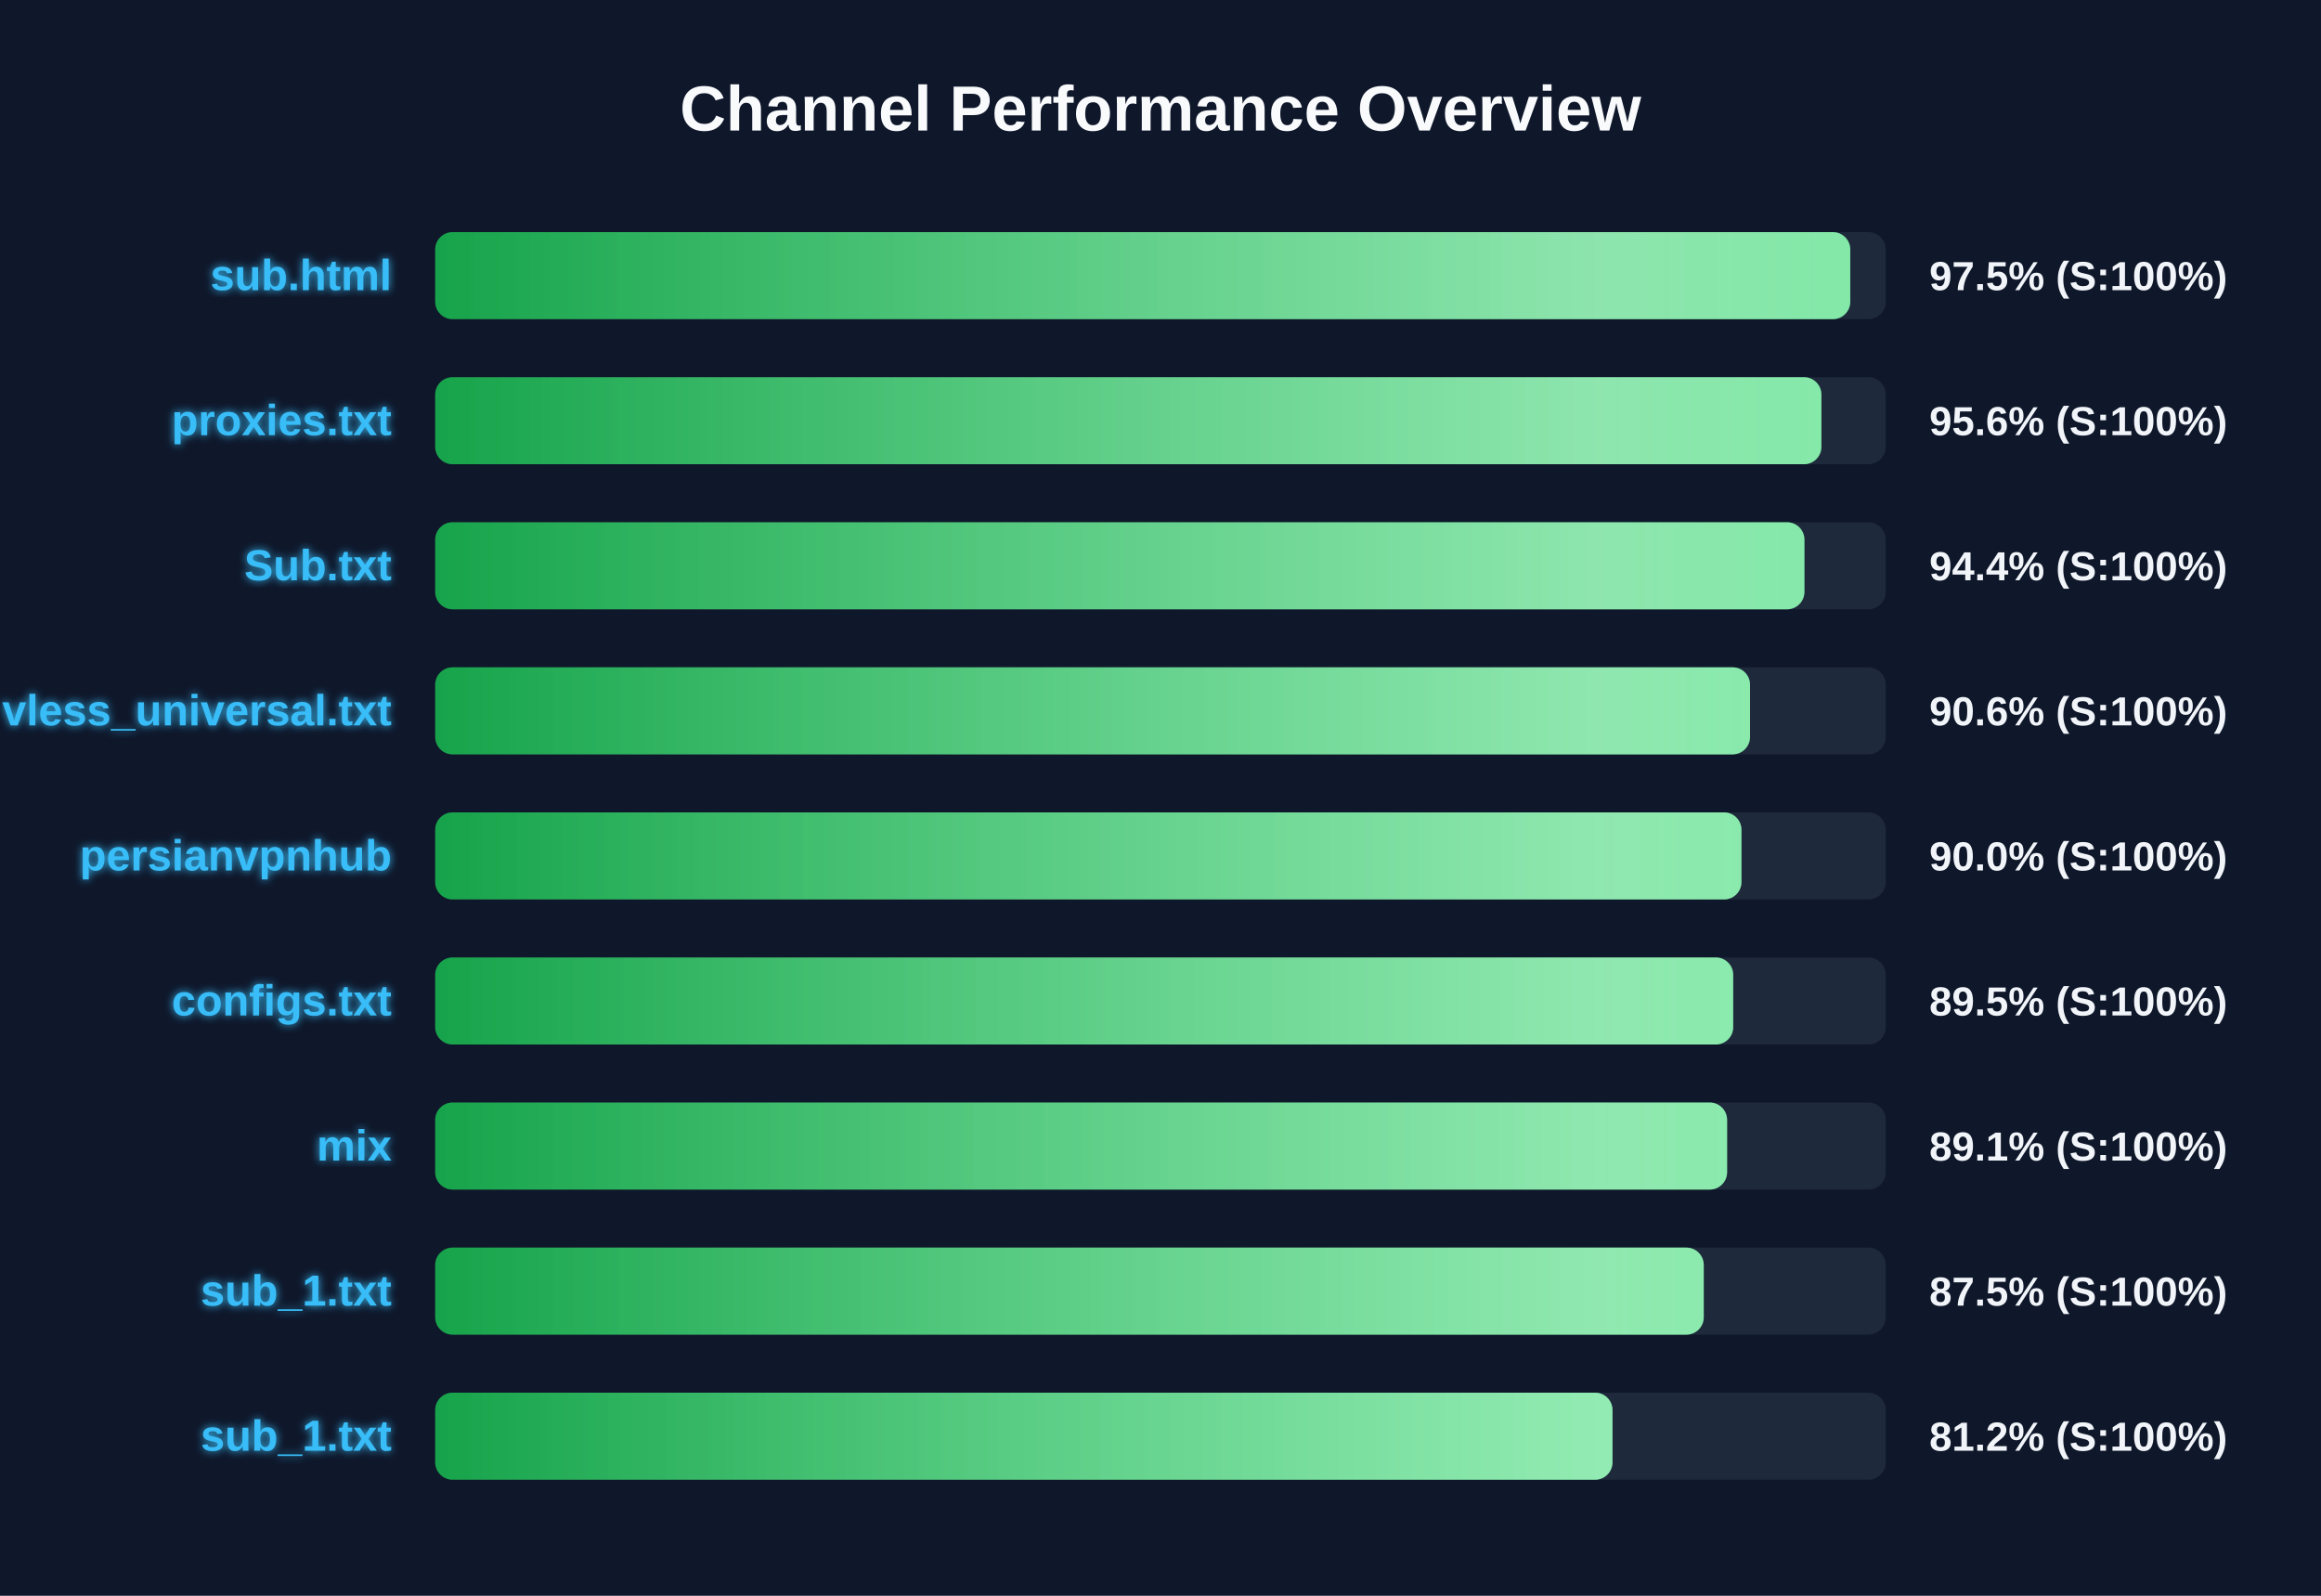
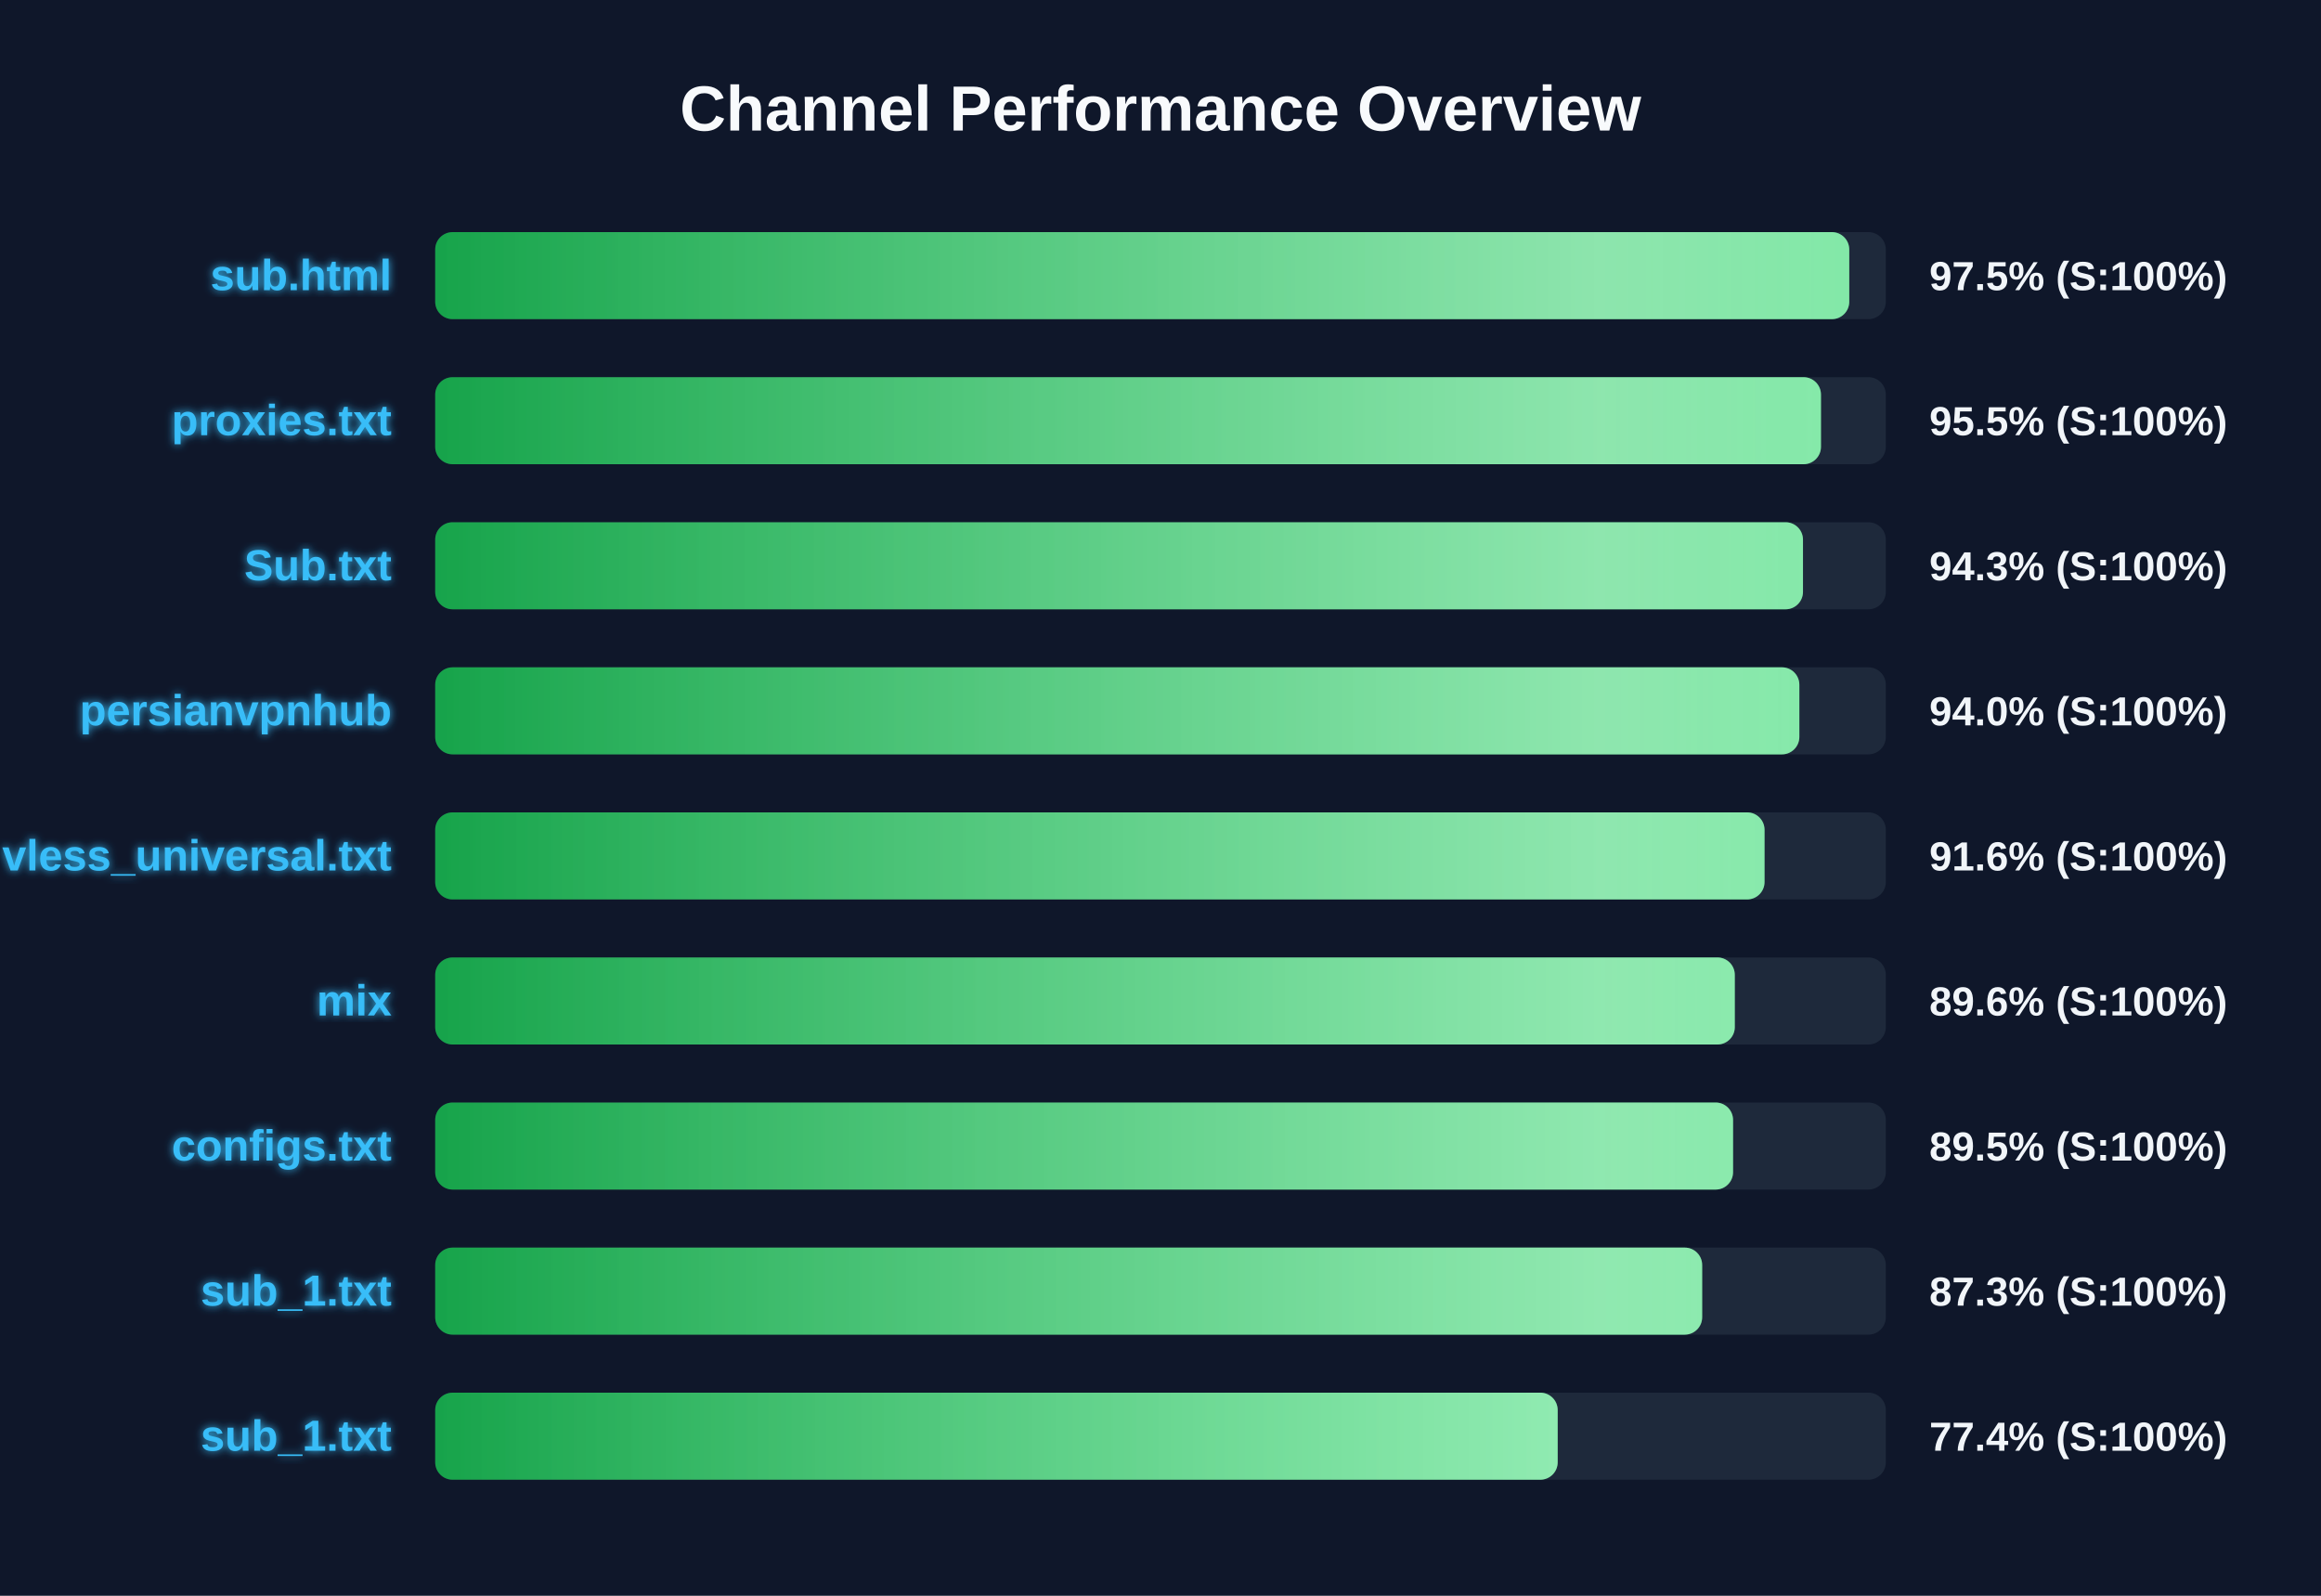
<svg xmlns="http://www.w3.org/2000/svg" width="800" height="550" version="1.1">
  <defs>
    <linearGradient id="grad-green" x1="0%" y1="0%" x2="100%" y2="0%">
      <stop offset="0%" stop-color="#16a34a" />
      <stop offset="100%" stop-color="#4ade80" />
    </linearGradient>
    <linearGradient id="grad-yellow" x1="0%" y1="0%" x2="100%" y2="0%">
      <stop offset="0%" stop-color="#ca8a04" />
      <stop offset="100%" stop-color="#fde047" />
    </linearGradient>
    <linearGradient id="grad-red" x1="0%" y1="0%" x2="100%" y2="0%">
      <stop offset="0%" stop-color="#dc2626" />
      <stop offset="100%" stop-color="#f87171" />
    </linearGradient>
    <linearGradient id="shimmer" x1="0%" y1="0%" x2="100%" y2="0%">
      <stop offset="0%" stop-color="rgba(255,255,255,0)" />
      <stop offset="50%" stop-color="rgba(255,255,255,0.4)" />
      <stop offset="100%" stop-color="rgba(255,255,255,0)" />
    </linearGradient>
    <filter id="glow" x="-20%" y="-20%" width="140%" height="140%">
      <feGaussianBlur stdDeviation="1.5" result="blur" />
      <feComposite in="SourceGraphic" in2="blur" operator="over" />
    </filter>
  </defs>
  <style>
        .bg-rect { fill: #0f172a; }
        .title { font: bold 22px 'Segoe UI', Arial, sans-serif; fill: #f8fafc; }
        .row { font: bold 15px 'Segoe UI', Arial, sans-serif; fill: #38bdf8; filter: url(#glow); }
        .score { font: bold 14px 'Segoe UI', Arial, sans-serif; fill: #f1f5f9; }
        @keyframes shimmer-anim {
            0% { transform: translateX(-100%); }
            100% { transform: translateX(200%); }
        }
        .shimmer-rect {
            animation: shimmer-anim 2.5s infinite linear;
        }
    </style>
  <rect width="100%" height="100%" class="bg-rect" />
  <text x="400" y="45" text-anchor="middle" class="title">Channel Performance Overview</text>
  <rect x="150" y="80" width="500" height="30" fill="#1e293b" rx="6" />
  <clipPath id="clip-0">
-     <rect x="150" y="80" width="487.75" height="30" rx="6" />
+     <rect x="150" y="80" width="487.4" height="30" rx="6" />
  </clipPath>
-   <rect x="150" y="80" width="487.75" height="30" fill="url(#grad-green)" rx="6" />
+   <rect x="150" y="80" width="487.4" height="30" fill="url(#grad-green)" rx="6" />
  <g clip-path="url(#clip-0)">
    <rect x="150" y="80" width="100%" height="30" fill="url(#shimmer)" class="shimmer-rect" />
  </g>
  <text x="135" y="100" text-anchor="end" class="row">sub.html</text>
  <text x="665" y="100" text-anchor="start" class="score">97.5% (S:100%)</text>
  <rect x="150" y="130" width="500" height="30" fill="#1e293b" rx="6" />
  <clipPath id="clip-1">
-     <rect x="150" y="130" width="477.8" height="30" rx="6" />
+     <rect x="150" y="130" width="477.65" height="30" rx="6" />
  </clipPath>
-   <rect x="150" y="130" width="477.8" height="30" fill="url(#grad-green)" rx="6" />
+   <rect x="150" y="130" width="477.65" height="30" fill="url(#grad-green)" rx="6" />
  <g clip-path="url(#clip-1)">
    <rect x="150" y="130" width="100%" height="30" fill="url(#shimmer)" class="shimmer-rect" />
  </g>
  <text x="135" y="150" text-anchor="end" class="row">proxies.txt</text>
-   <text x="665" y="150" text-anchor="start" class="score">95.6% (S:100%)</text>
+   <text x="665" y="150" text-anchor="start" class="score">95.5% (S:100%)</text>
  <rect x="150" y="180" width="500" height="30" fill="#1e293b" rx="6" />
  <clipPath id="clip-2">
-     <rect x="150" y="180" width="471.95" height="30" rx="6" />
+     <rect x="150" y="180" width="471.45" height="30" rx="6" />
  </clipPath>
-   <rect x="150" y="180" width="471.95" height="30" fill="url(#grad-green)" rx="6" />
+   <rect x="150" y="180" width="471.45" height="30" fill="url(#grad-green)" rx="6" />
  <g clip-path="url(#clip-2)">
    <rect x="150" y="180" width="100%" height="30" fill="url(#shimmer)" class="shimmer-rect" />
  </g>
  <text x="135" y="200" text-anchor="end" class="row">Sub.txt</text>
-   <text x="665" y="200" text-anchor="start" class="score">94.4% (S:100%)</text>
+   <text x="665" y="200" text-anchor="start" class="score">94.3% (S:100%)</text>
  <rect x="150" y="230" width="500" height="30" fill="#1e293b" rx="6" />
  <clipPath id="clip-3">
-     <rect x="150" y="230" width="453.2" height="30" rx="6" />
+     <rect x="150" y="230" width="470.2" height="30" rx="6" />
  </clipPath>
-   <rect x="150" y="230" width="453.2" height="30" fill="url(#grad-green)" rx="6" />
+   <rect x="150" y="230" width="470.2" height="30" fill="url(#grad-green)" rx="6" />
  <g clip-path="url(#clip-3)">
    <rect x="150" y="230" width="100%" height="30" fill="url(#shimmer)" class="shimmer-rect" />
  </g>
-   <text x="135" y="250" text-anchor="end" class="row">vless_universal.txt</text>
-   <text x="665" y="250" text-anchor="start" class="score">90.6% (S:100%)</text>
+   <text x="135" y="250" text-anchor="end" class="row">persianvpnhub</text>
+   <text x="665" y="250" text-anchor="start" class="score">94.0% (S:100%)</text>
  <rect x="150" y="280" width="500" height="30" fill="#1e293b" rx="6" />
  <clipPath id="clip-4">
-     <rect x="150" y="280" width="450.25" height="30" rx="6" />
+     <rect x="150" y="280" width="458.2" height="30" rx="6" />
  </clipPath>
-   <rect x="150" y="280" width="450.25" height="30" fill="url(#grad-green)" rx="6" />
+   <rect x="150" y="280" width="458.2" height="30" fill="url(#grad-green)" rx="6" />
  <g clip-path="url(#clip-4)">
    <rect x="150" y="280" width="100%" height="30" fill="url(#shimmer)" class="shimmer-rect" />
  </g>
-   <text x="135" y="300" text-anchor="end" class="row">persianvpnhub</text>
-   <text x="665" y="300" text-anchor="start" class="score">90.0% (S:100%)</text>
+   <text x="135" y="300" text-anchor="end" class="row">vless_universal.txt</text>
+   <text x="665" y="300" text-anchor="start" class="score">91.6% (S:100%)</text>
  <rect x="150" y="330" width="500" height="30" fill="#1e293b" rx="6" />
  <clipPath id="clip-5">
-     <rect x="150" y="330" width="447.4" height="30" rx="6" />
+     <rect x="150" y="330" width="447.95" height="30" rx="6" />
  </clipPath>
-   <rect x="150" y="330" width="447.4" height="30" fill="url(#grad-green)" rx="6" />
+   <rect x="150" y="330" width="447.95" height="30" fill="url(#grad-green)" rx="6" />
  <g clip-path="url(#clip-5)">
    <rect x="150" y="330" width="100%" height="30" fill="url(#shimmer)" class="shimmer-rect" />
  </g>
-   <text x="135" y="350" text-anchor="end" class="row">configs.txt</text>
-   <text x="665" y="350" text-anchor="start" class="score">89.5% (S:100%)</text>
+   <text x="135" y="350" text-anchor="end" class="row">mix</text>
+   <text x="665" y="350" text-anchor="start" class="score">89.6% (S:100%)</text>
  <rect x="150" y="380" width="500" height="30" fill="#1e293b" rx="6" />
  <clipPath id="clip-6">
-     <rect x="150" y="380" width="445.3" height="30" rx="6" />
+     <rect x="150" y="380" width="447.35" height="30" rx="6" />
  </clipPath>
-   <rect x="150" y="380" width="445.3" height="30" fill="url(#grad-green)" rx="6" />
+   <rect x="150" y="380" width="447.35" height="30" fill="url(#grad-green)" rx="6" />
  <g clip-path="url(#clip-6)">
    <rect x="150" y="380" width="100%" height="30" fill="url(#shimmer)" class="shimmer-rect" />
  </g>
-   <text x="135" y="400" text-anchor="end" class="row">mix</text>
-   <text x="665" y="400" text-anchor="start" class="score">89.1% (S:100%)</text>
+   <text x="135" y="400" text-anchor="end" class="row">configs.txt</text>
+   <text x="665" y="400" text-anchor="start" class="score">89.5% (S:100%)</text>
  <rect x="150" y="430" width="500" height="30" fill="#1e293b" rx="6" />
  <clipPath id="clip-7">
-     <rect x="150" y="430" width="437.25" height="30" rx="6" />
+     <rect x="150" y="430" width="436.7" height="30" rx="6" />
  </clipPath>
-   <rect x="150" y="430" width="437.25" height="30" fill="url(#grad-green)" rx="6" />
+   <rect x="150" y="430" width="436.7" height="30" fill="url(#grad-green)" rx="6" />
  <g clip-path="url(#clip-7)">
    <rect x="150" y="430" width="100%" height="30" fill="url(#shimmer)" class="shimmer-rect" />
  </g>
  <text x="135" y="450" text-anchor="end" class="row">sub_1.txt</text>
-   <text x="665" y="450" text-anchor="start" class="score">87.5% (S:100%)</text>
+   <text x="665" y="450" text-anchor="start" class="score">87.3% (S:100%)</text>
  <rect x="150" y="480" width="500" height="30" fill="#1e293b" rx="6" />
  <clipPath id="clip-8">
-     <rect x="150" y="480" width="405.8" height="30" rx="6" />
+     <rect x="150" y="480" width="386.9" height="30" rx="6" />
  </clipPath>
-   <rect x="150" y="480" width="405.8" height="30" fill="url(#grad-green)" rx="6" />
+   <rect x="150" y="480" width="386.9" height="30" fill="url(#grad-green)" rx="6" />
  <g clip-path="url(#clip-8)">
    <rect x="150" y="480" width="100%" height="30" fill="url(#shimmer)" class="shimmer-rect" />
  </g>
  <text x="135" y="500" text-anchor="end" class="row">sub_1.txt</text>
-   <text x="665" y="500" text-anchor="start" class="score">81.2% (S:100%)</text>
+   <text x="665" y="500" text-anchor="start" class="score">77.4% (S:100%)</text>
</svg>
